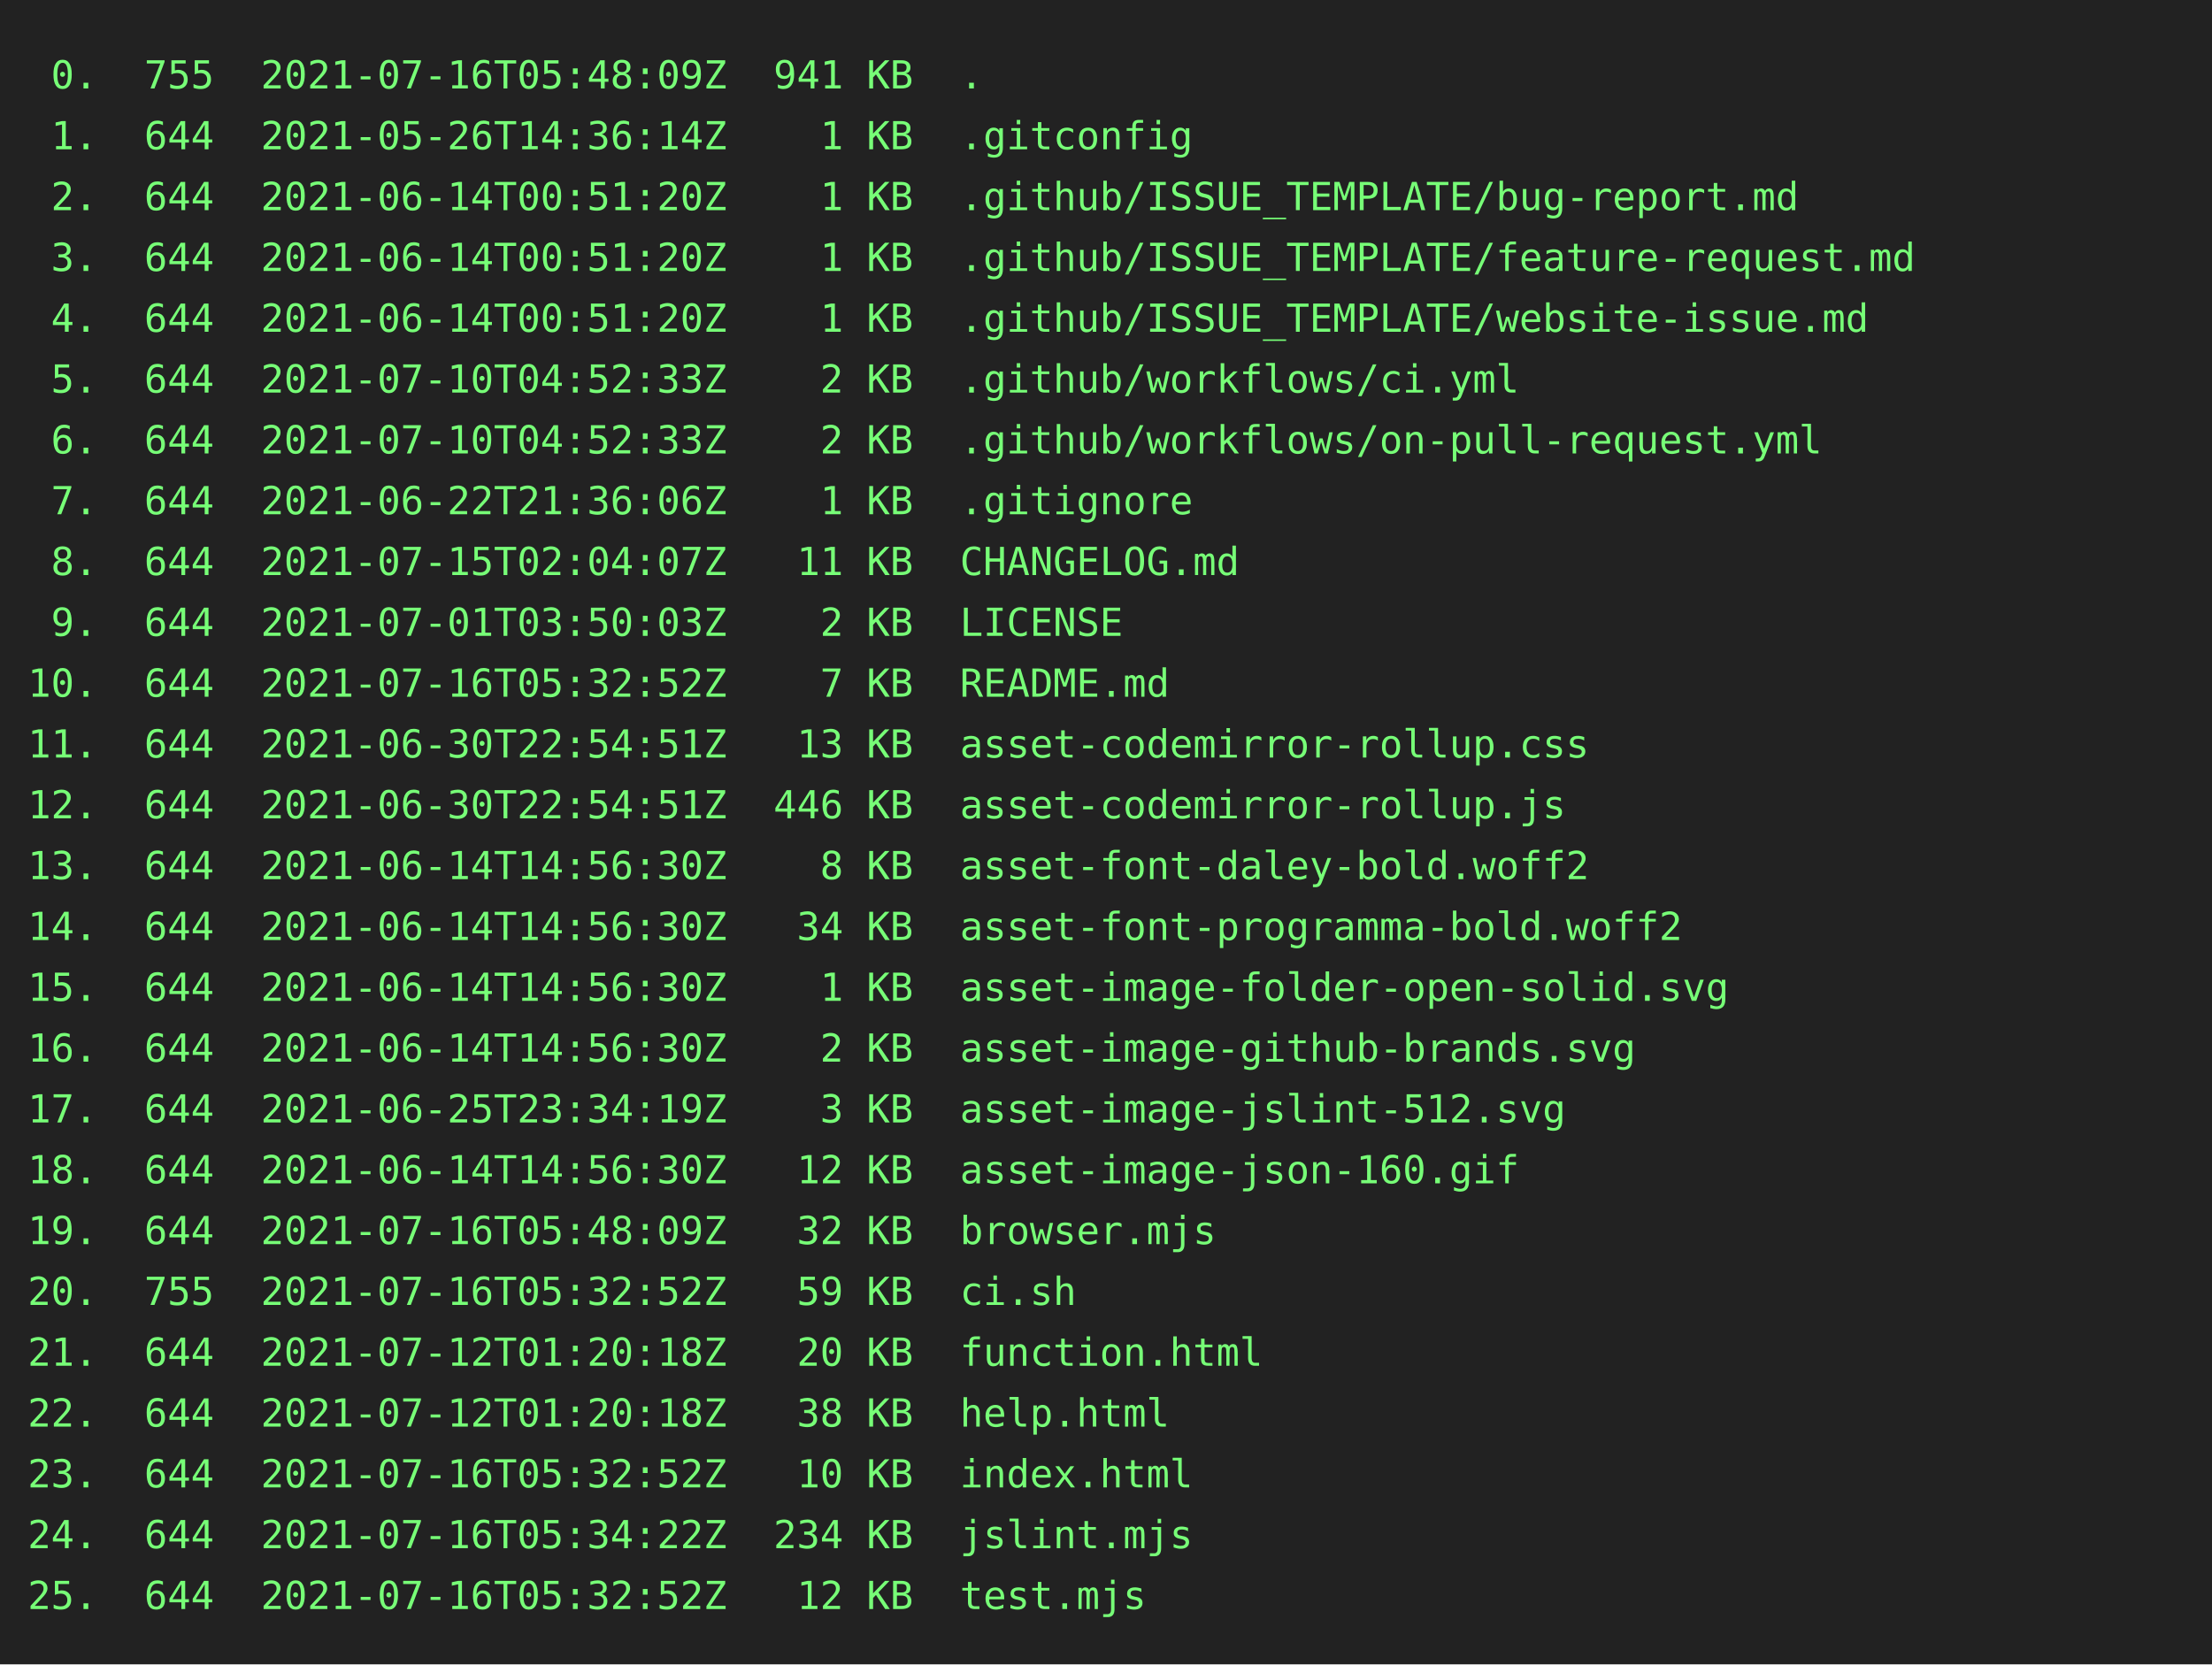
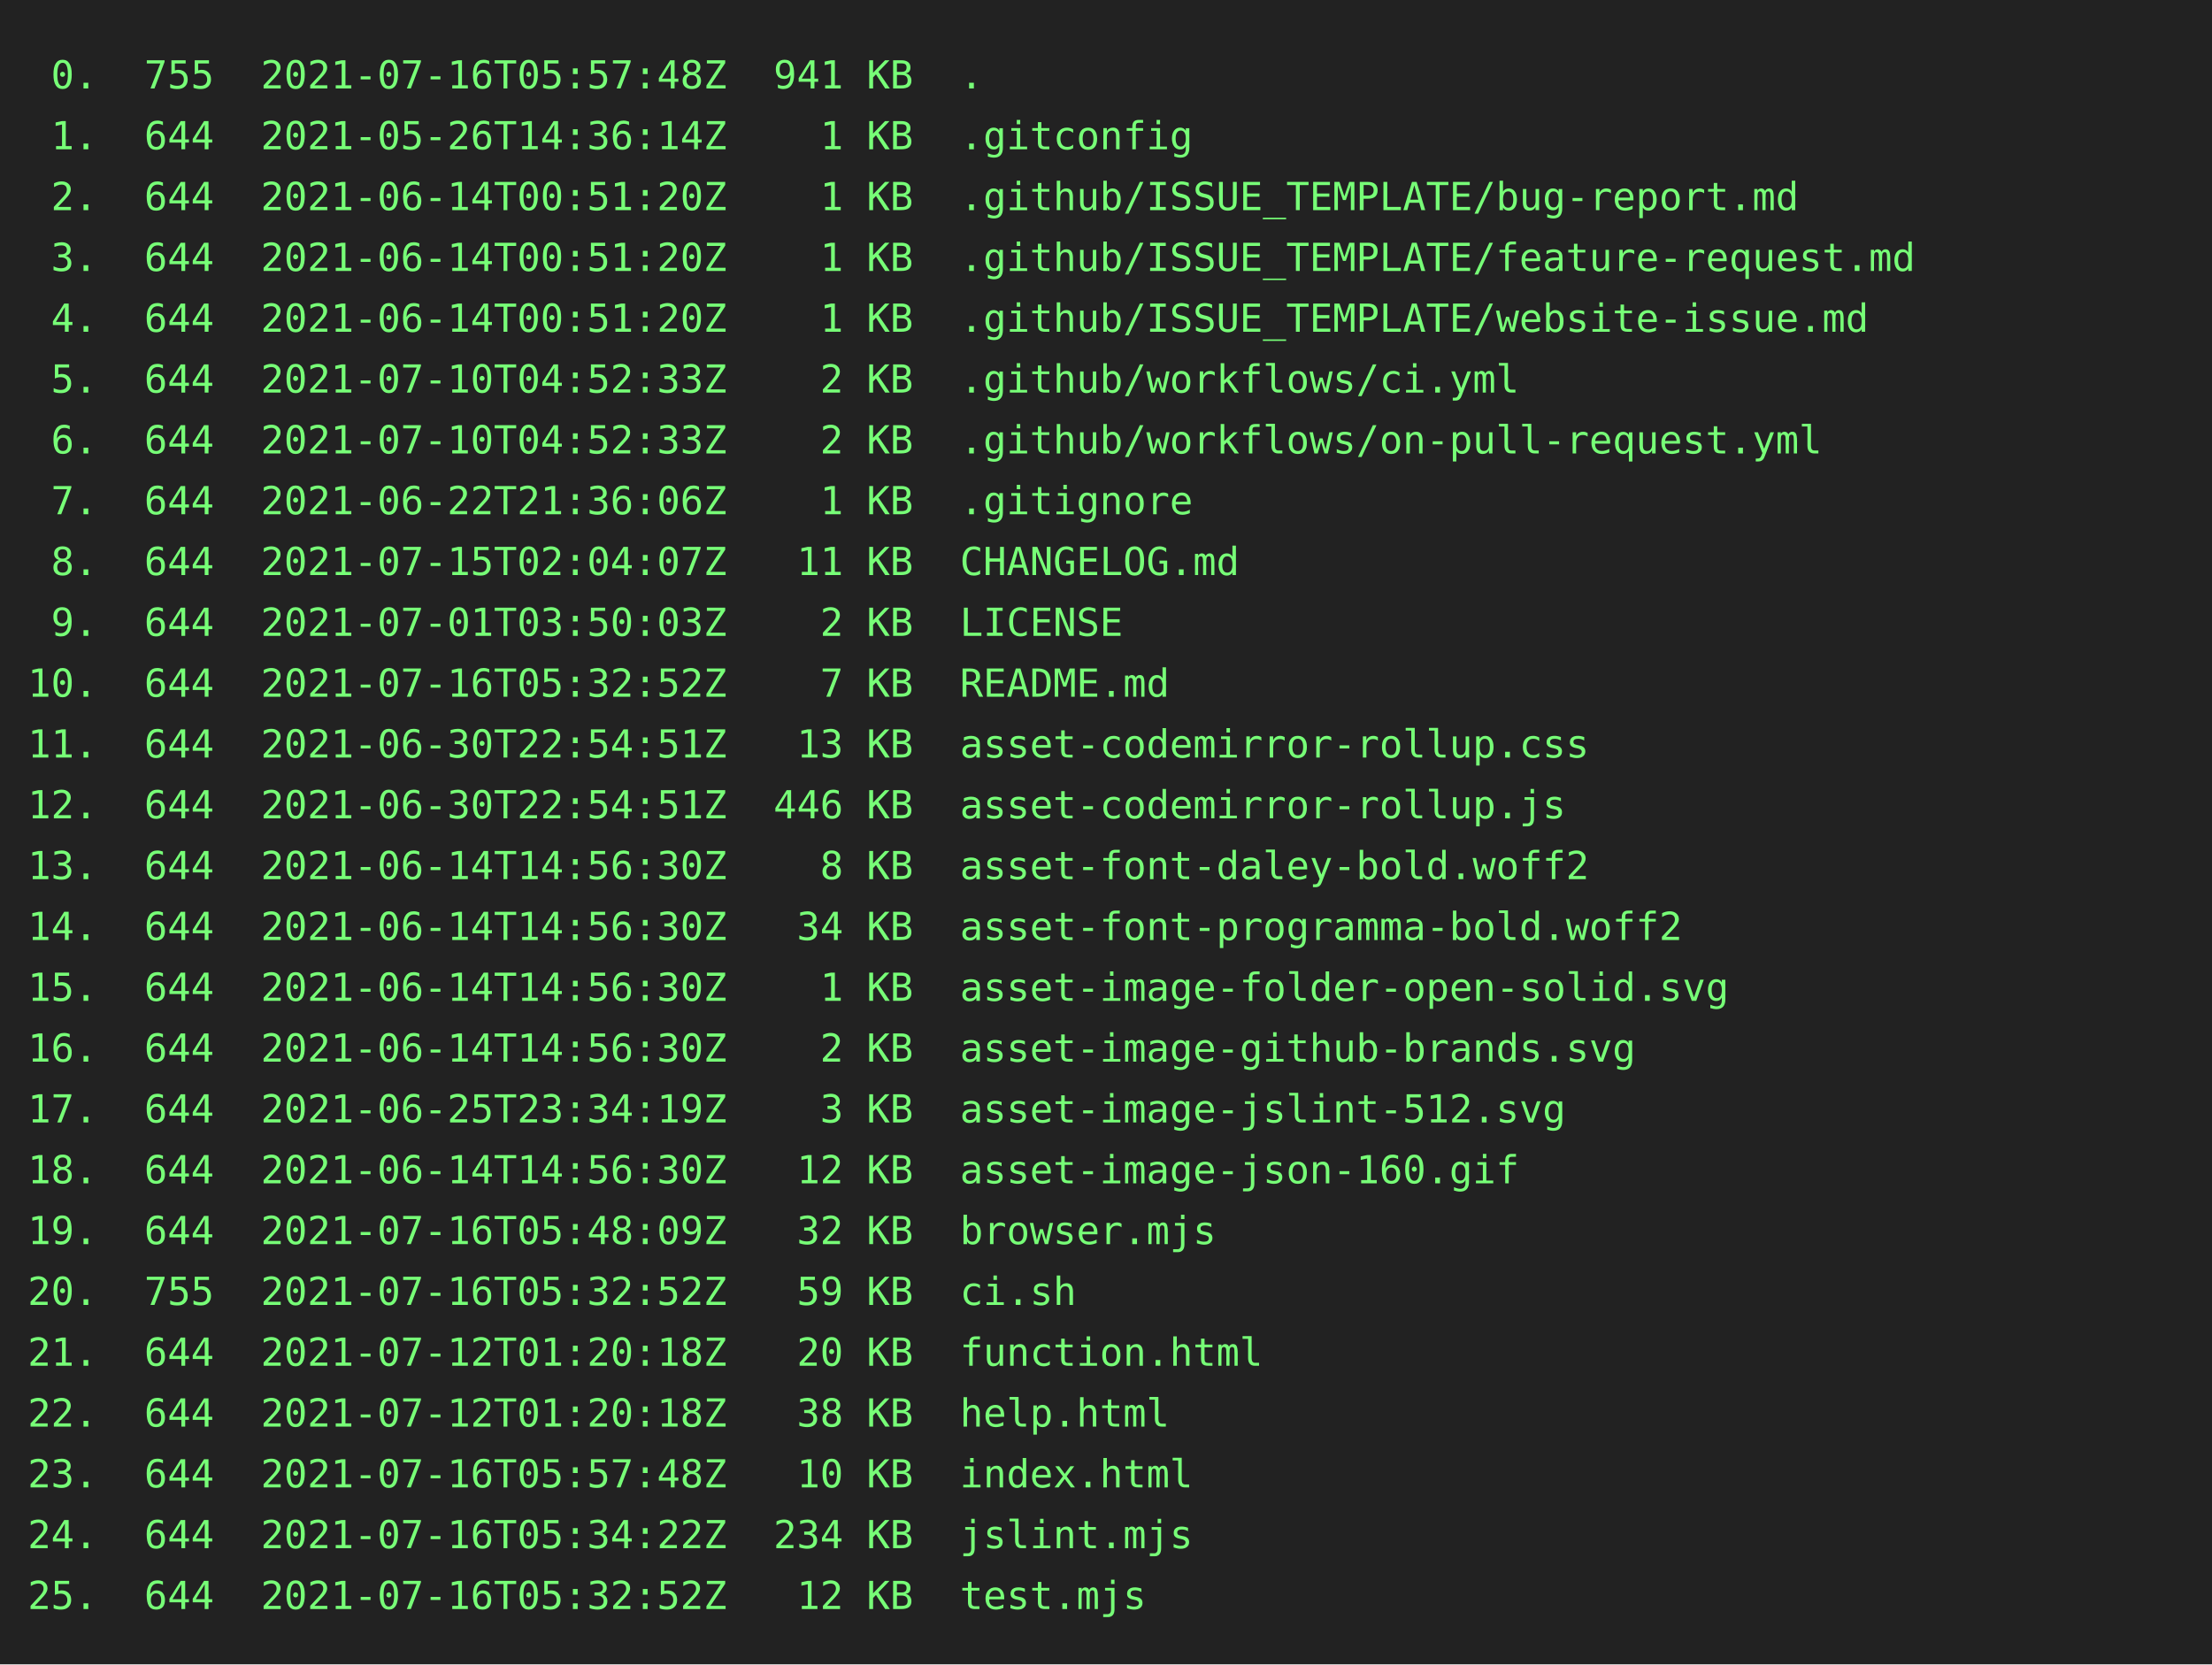
<svg xmlns="http://www.w3.org/2000/svg" height="602" width="800">
  <rect height="602" fill="#222" width="800" />
  <text fill="#7f7" font-family="consolas, menlo, monospace" font-size="14" xml:space="preserve">
-     <tspan lengthAdjust="spacingAndGlyphs" textLength="768" x="10" y="32"> 0.  755  2021-07-16T05:48:09Z  941 KB  .                                                        </tspan>
+     <tspan lengthAdjust="spacingAndGlyphs" textLength="768" x="10" y="32"> 0.  755  2021-07-16T05:57:48Z  941 KB  .                                                        </tspan>
    <tspan lengthAdjust="spacingAndGlyphs" textLength="768" x="10" y="54"> 1.  644  2021-05-26T14:36:14Z    1 KB  .gitconfig                                               </tspan>
    <tspan lengthAdjust="spacingAndGlyphs" textLength="768" x="10" y="76"> 2.  644  2021-06-14T00:51:20Z    1 KB  .github/ISSUE_TEMPLATE/bug-report.md                     </tspan>
    <tspan lengthAdjust="spacingAndGlyphs" textLength="768" x="10" y="98"> 3.  644  2021-06-14T00:51:20Z    1 KB  .github/ISSUE_TEMPLATE/feature-request.md                </tspan>
    <tspan lengthAdjust="spacingAndGlyphs" textLength="768" x="10" y="120"> 4.  644  2021-06-14T00:51:20Z    1 KB  .github/ISSUE_TEMPLATE/website-issue.md                  </tspan>
    <tspan lengthAdjust="spacingAndGlyphs" textLength="768" x="10" y="142"> 5.  644  2021-07-10T04:52:33Z    2 KB  .github/workflows/ci.yml                                 </tspan>
    <tspan lengthAdjust="spacingAndGlyphs" textLength="768" x="10" y="164"> 6.  644  2021-07-10T04:52:33Z    2 KB  .github/workflows/on-pull-request.yml                    </tspan>
    <tspan lengthAdjust="spacingAndGlyphs" textLength="768" x="10" y="186"> 7.  644  2021-06-22T21:36:06Z    1 KB  .gitignore                                               </tspan>
    <tspan lengthAdjust="spacingAndGlyphs" textLength="768" x="10" y="208"> 8.  644  2021-07-15T02:04:07Z   11 KB  CHANGELOG.md                                             </tspan>
    <tspan lengthAdjust="spacingAndGlyphs" textLength="768" x="10" y="230"> 9.  644  2021-07-01T03:50:03Z    2 KB  LICENSE                                                  </tspan>
    <tspan lengthAdjust="spacingAndGlyphs" textLength="768" x="10" y="252">10.  644  2021-07-16T05:32:52Z    7 KB  README.md                                                </tspan>
    <tspan lengthAdjust="spacingAndGlyphs" textLength="768" x="10" y="274">11.  644  2021-06-30T22:54:51Z   13 KB  asset-codemirror-rollup.css                              </tspan>
    <tspan lengthAdjust="spacingAndGlyphs" textLength="768" x="10" y="296">12.  644  2021-06-30T22:54:51Z  446 KB  asset-codemirror-rollup.js                               </tspan>
    <tspan lengthAdjust="spacingAndGlyphs" textLength="768" x="10" y="318">13.  644  2021-06-14T14:56:30Z    8 KB  asset-font-daley-bold.woff2                              </tspan>
    <tspan lengthAdjust="spacingAndGlyphs" textLength="768" x="10" y="340">14.  644  2021-06-14T14:56:30Z   34 KB  asset-font-programma-bold.woff2                          </tspan>
    <tspan lengthAdjust="spacingAndGlyphs" textLength="768" x="10" y="362">15.  644  2021-06-14T14:56:30Z    1 KB  asset-image-folder-open-solid.svg                        </tspan>
    <tspan lengthAdjust="spacingAndGlyphs" textLength="768" x="10" y="384">16.  644  2021-06-14T14:56:30Z    2 KB  asset-image-github-brands.svg                            </tspan>
    <tspan lengthAdjust="spacingAndGlyphs" textLength="768" x="10" y="406">17.  644  2021-06-25T23:34:19Z    3 KB  asset-image-jslint-512.svg                               </tspan>
    <tspan lengthAdjust="spacingAndGlyphs" textLength="768" x="10" y="428">18.  644  2021-06-14T14:56:30Z   12 KB  asset-image-json-160.gif                                 </tspan>
    <tspan lengthAdjust="spacingAndGlyphs" textLength="768" x="10" y="450">19.  644  2021-07-16T05:48:09Z   32 KB  browser.mjs                                              </tspan>
    <tspan lengthAdjust="spacingAndGlyphs" textLength="768" x="10" y="472">20.  755  2021-07-16T05:32:52Z   59 KB  ci.sh                                                    </tspan>
    <tspan lengthAdjust="spacingAndGlyphs" textLength="768" x="10" y="494">21.  644  2021-07-12T01:20:18Z   20 KB  function.html                                            </tspan>
    <tspan lengthAdjust="spacingAndGlyphs" textLength="768" x="10" y="516">22.  644  2021-07-12T01:20:18Z   38 KB  help.html                                                </tspan>
-     <tspan lengthAdjust="spacingAndGlyphs" textLength="768" x="10" y="538">23.  644  2021-07-16T05:32:52Z   10 KB  index.html                                               </tspan>
+     <tspan lengthAdjust="spacingAndGlyphs" textLength="768" x="10" y="538">23.  644  2021-07-16T05:57:48Z   10 KB  index.html                                               </tspan>
    <tspan lengthAdjust="spacingAndGlyphs" textLength="768" x="10" y="560">24.  644  2021-07-16T05:34:22Z  234 KB  jslint.mjs                                               </tspan>
    <tspan lengthAdjust="spacingAndGlyphs" textLength="768" x="10" y="582">25.  644  2021-07-16T05:32:52Z   12 KB  test.mjs                                                 </tspan>
  </text>
</svg>
